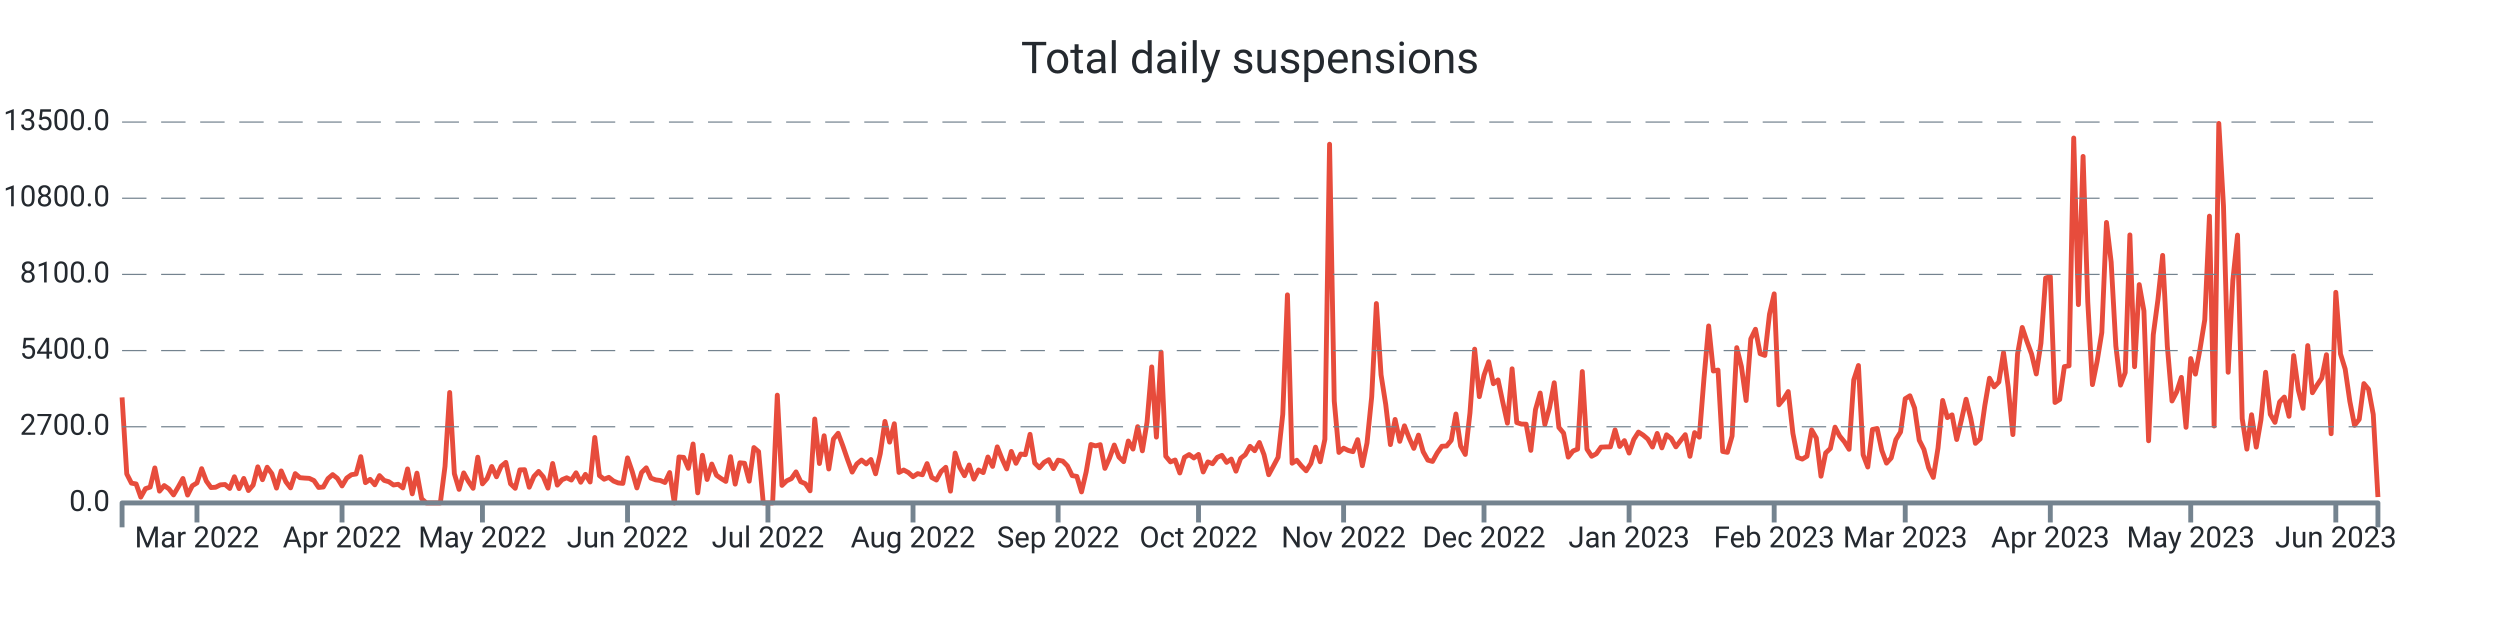
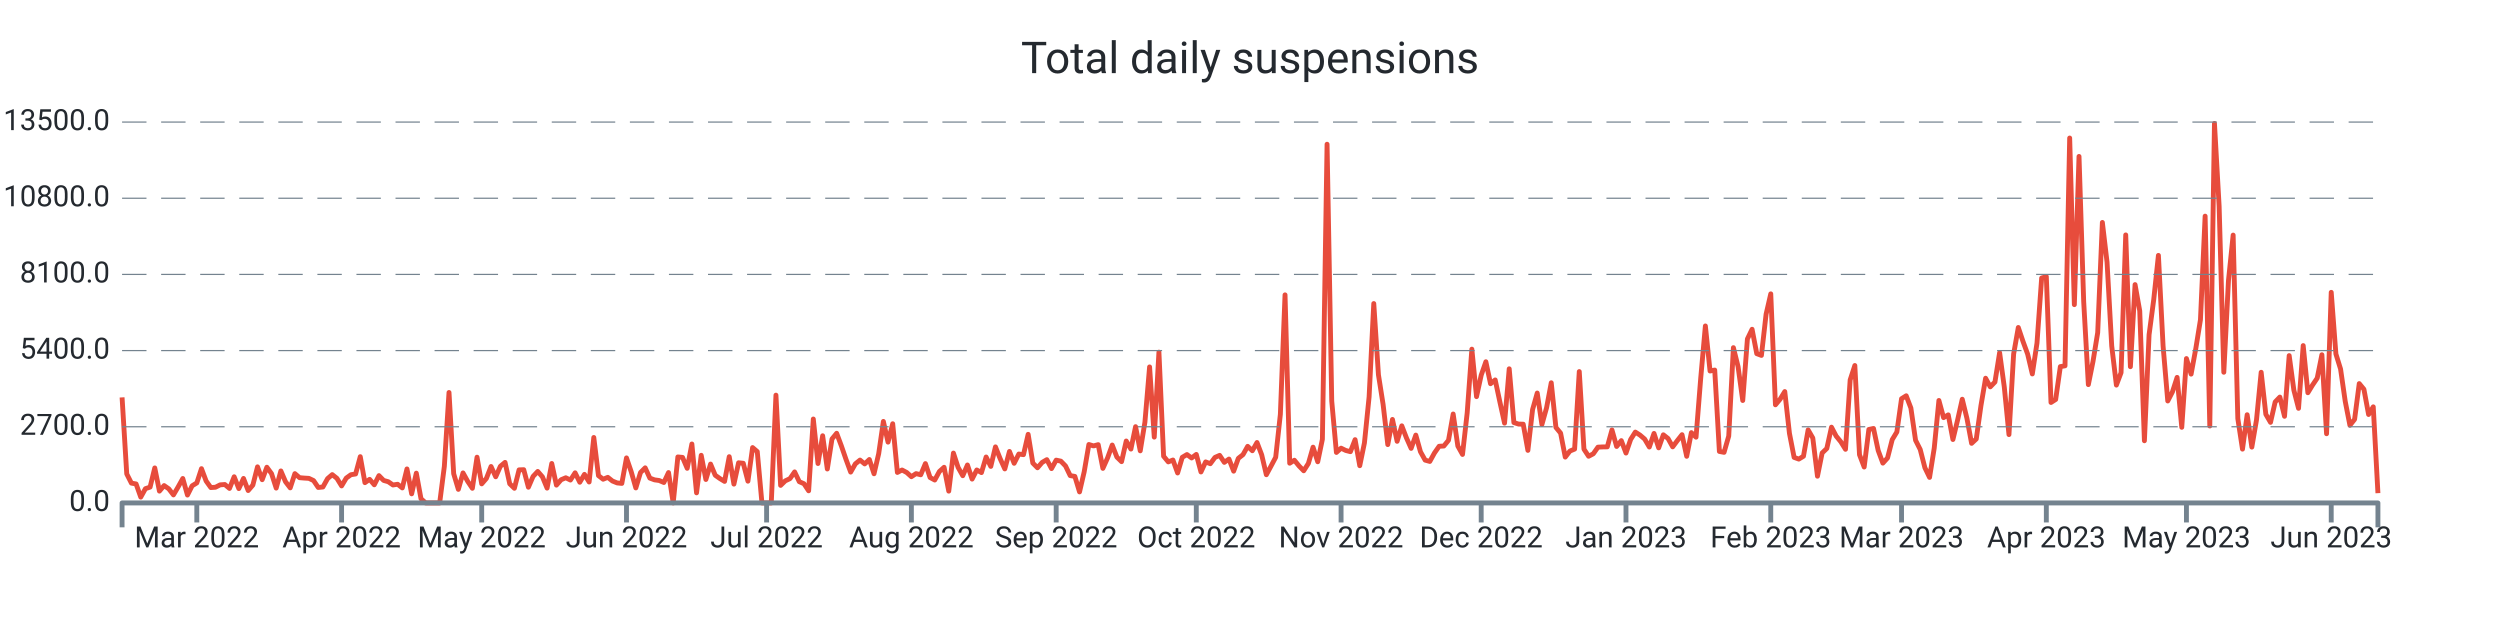
<svg xmlns="http://www.w3.org/2000/svg" width="1024.0" height="256.0" viewBox="0 0 1024.0 256.0" preserveAspectRatio="xMidYMid meet">
-   <path stroke="#e74c3c" stroke-linejoin="round" d="M 50.0 162.771 L 50 162.771L 51.917 194.121L 53.834 197.888L 55.751 198.223L 57.668 203.62L 59.585 200.164L 61.502 199.517L 63.419 191.66L 65.336 201.158L 67.253 198.893L 69.17 200.222L 71.087 202.707L 73.004 199.46L 74.921 195.993L 76.838 202.776L 78.755 198.986L 80.672 197.807L 82.589 191.96L 84.506 197.033L 86.423 199.702L 88.34 199.575L 90.257 198.593L 92.174 198.454L 94.091 200.06L 96.008 195.288L 97.925 200.13L 99.842 195.97L 101.759 200.927L 103.676 198.697L 105.593 191.22L 107.51 196.478L 109.427 191.382L 111.344 193.994L 113.261 199.922L 115.178 192.896L 117.095 197.333L 119.012 199.829L 120.929 194.005L 122.846 195.658L 124.763 195.82L 126.68 195.935L 128.598 196.836L 130.515 199.668L 132.432 199.471L 134.349 196.039L 136.266 194.398L 138.183 195.924L 140.1 199.032L 142.017 195.82L 143.934 194.444L 145.851 194.144L 147.768 187.049L 149.685 197.692L 151.602 196.34L 153.519 198.57L 155.436 194.814L 157.353 196.779L 159.27 197.322L 161.187 198.651L 163.104 198.35L 165.021 199.852L 166.938 192.076L 168.855 202.268L 170.772 193.809L 172.689 204.267L 174.606 206L 176.523 206L 178.44 206L 180.357 206L 182.274 191.047L 184.191 160.76L 186.108 194.028L 188.025 200.442L 189.942 193.705L 191.859 197.16L 193.776 200.003L 195.693 187.268L 197.61 198.188L 199.527 195.981L 201.444 191.082L 203.361 195.288L 205.278 190.978L 207.195 189.395L 209.112 198.154L 211.029 200.003L 212.946 192.457L 214.863 192.388L 216.78 199.564L 218.697 195.138L 220.614 193.104L 222.531 195.311L 224.448 199.933L 226.365 189.845L 228.282 198.708L 230.199 196.501L 232.116 195.692L 234.033 196.628L 235.95 193.659L 237.867 197.53L 239.784 194.306L 241.701 197.426L 243.618 179.191L 245.535 194.803L 247.452 196.293L 249.369 195.519L 251.286 197.033L 253.203 197.807L 255.12 198.004L 257.037 187.557L 258.954 193.139L 260.871 199.852L 262.788 193.532L 264.705 191.625L 266.622 195.831L 268.539 196.548L 270.456 196.813L 272.373 197.634L 274.29 193.555L 276.207 206L 278.124 187.164L 280.041 187.349L 281.959 191.821L 283.876 181.86L 285.793 201.863L 287.71 186.494L 289.627 196.397L 291.544 190.076L 293.461 194.664L 295.378 196.016L 297.295 197.183L 299.212 187.06L 301.129 198.292L 303.046 189.556L 304.963 189.753L 306.88 197.091L 308.797 183.328L 310.714 184.969L 312.631 206L 314.548 206L 316.465 206L 318.382 161.858L 320.299 198.812L 322.216 196.952L 324.133 196.051L 326.05 193.289L 327.967 197.299L 329.884 198.131L 331.801 201.031L 333.718 171.634L 335.635 189.857L 337.552 178.486L 339.469 192.099L 341.386 179.792L 343.303 177.469L 345.22 182.6L 347.137 188.158L 349.054 193.37L 350.971 189.996L 352.888 188.447L 354.805 190.019L 356.722 188.216L 358.639 194.052L 360.556 185.812L 362.473 172.616L 364.39 181.098L 366.307 173.564L 368.224 193.508L 370.141 192.515L 372.058 193.532L 373.975 195.253L 375.892 193.994L 377.809 194.468L 379.726 189.892L 381.643 195.588L 383.56 196.617L 385.477 193.116L 387.394 191.405L 389.311 201.17L 391.228 185.581L 393.145 191.44L 395.062 194.849L 396.979 190.458L 398.896 196.236L 400.813 192.503L 402.73 193.578L 404.647 187.188L 406.564 191.036L 408.481 183.039L 410.398 187.835L 412.315 192.064L 414.232 184.911L 416.149 189.764L 418.066 185.974L 419.983 186.228L 421.9 177.897L 423.817 189.672L 425.734 191.602L 427.651 189.395L 429.568 188.274L 431.485 191.937L 433.402 188.47L 435.32 188.886L 437.237 190.851L 439.154 194.803L 441.071 195.138L 442.988 201.482L 444.905 193.243L 446.822 182.068L 448.739 182.646L 450.656 182.126L 452.573 191.844L 454.49 187.592L 456.407 182.288L 458.324 187.222L 460.241 189.094L 462.158 180.636L 464.075 183.94L 465.992 174.765L 467.909 184.657L 469.826 172.94L 471.743 150.291L 473.66 179.041L 475.577 144.236L 477.494 186.864L 479.411 189.187L 481.328 188.424L 483.245 193.728L 485.162 187.315L 487.079 186.182L 488.996 187.58L 490.913 186.136L 492.83 193.312L 494.747 189.198L 496.664 189.938L 498.581 187.349L 500.498 186.517L 502.415 189.383L 504.332 188.031L 506.249 192.988L 508.166 187.731L 510.083 186.228L 512 182.82L 513.917 184.622L 515.834 181.248L 517.751 186.275L 519.668 194.444L 521.585 190.908L 523.502 187.303L 525.419 169.716L 527.336 120.778L 529.253 189.73L 531.17 188.516L 533.087 190.862L 535.004 192.827L 536.921 189.822L 538.838 183.166L 540.755 189.14L 542.672 179.919L 544.589 59.083L 546.506 164.261L 548.423 185.316L 550.34 183.571L 552.257 184.507L 554.174 185.004L 556.091 180.081L 558.008 190.747L 559.925 181.421L 561.842 162.586L 563.759 124.337L 565.676 153.526L 567.593 165.683L 569.51 182.103L 571.427 171.807L 573.344 180.763L 575.261 174.419L 577.178 179.376L 579.095 183.652L 581.012 178.22L 582.929 185.038L 584.846 188.47L 586.763 189.002L 588.68 185.524L 590.598 182.785L 592.515 182.692L 594.432 180.347L 596.349 169.577L 598.266 182.704L 600.183 186.136L 602.1 169.126L 604.017 143.022L 605.934 162.459L 607.851 153.676L 609.768 148.176L 611.685 157.166L 613.602 155.618L 615.519 164.631L 617.436 173.321L 619.353 151.065L 621.27 173.078L 623.187 173.702L 625.104 173.748L 627.021 184.472L 628.938 167.774L 630.855 160.991L 632.772 173.887L 634.689 167L 636.606 156.785L 638.523 175.077L 640.44 177.4L 642.357 187.222L 644.274 184.749L 646.191 183.952L 648.108 152.197L 650.025 183.964L 651.942 186.887L 653.859 185.87L 655.776 183.155L 657.693 183.062L 659.61 183.028L 661.527 176.106L 663.444 182.877L 665.361 180.485L 667.278 185.57L 669.195 180L 671.112 176.984L 673.029 178.209L 674.946 179.838L 676.863 183.097L 678.78 177.539L 680.697 183.444L 682.614 178.093L 684.531 179.596L 686.448 183.028L 688.365 180.462L 690.282 178.047L 692.199 186.899L 694.116 177.204L 696.033 179.076L 697.95 154.959L 699.867 133.512L 701.784 151.966L 703.701 151.573L 705.618 184.911L 707.535 185.281L 709.452 178.613L 711.369 142.398L 713.286 150.175L 715.203 164.042L 717.12 138.828L 719.037 134.864L 720.954 144.86L 722.871 145.576L 724.788 128.705L 726.705 120.362L 728.622 165.81L 730.539 163.51L 732.456 160.39L 734.373 177.504L 736.29 187.349L 738.207 188.043L 740.124 186.887L 742.041 176.083L 743.959 179.411L 745.876 195.057L 747.793 185.535L 749.71 183.698L 751.627 174.973L 753.544 178.613L 755.461 180.959L 757.378 184.033L 759.295 155.618L 761.212 149.713L 763.129 186.263L 765.046 191.29L 766.963 175.909L 768.88 175.493L 770.797 184.518L 772.714 189.695L 774.631 187.592L 776.548 180.092L 778.465 176.926L 780.382 163.314L 782.299 162.112L 784.216 167.127L 786.133 180.324L 788.05 184.114L 789.967 191.579L 791.884 195.542L 793.801 183.548L 795.718 164.03L 797.635 171.056L 799.552 169.924L 801.469 180.023L 803.386 172.073L 805.303 163.533L 807.22 171.345L 809.137 181.595L 811.054 179.804L 812.971 166.18L 814.888 154.924L 816.805 158.449L 818.722 156.473L 820.639 144.455L 822.556 158.53L 824.473 178.001L 826.39 144.998L 828.307 134.136L 830.224 139.821L 832.141 145.044L 834.058 153.168L 835.975 140.538L 837.892 113.868L 839.809 113.29L 841.726 164.851L 843.643 163.626L 845.56 150.164L 847.477 149.84L 849.394 56.54L 851.311 124.776L 853.228 64.075L 855.145 123.551L 857.062 157.536L 858.979 147.991L 860.896 136.228L 862.813 91.115L 864.73 107.362L 866.647 141.682L 868.564 157.732L 870.481 152.636L 872.398 96.222L 874.315 150.198L 876.232 116.572L 878.149 127.341L 880.066 180.532L 881.983 137.106L 883.9 122.65L 885.817 104.612L 887.734 141.763L 889.651 164.238L 891.568 160.517L 893.485 154.578L 895.402 175.02L 897.32 146.87L 899.237 153.237L 901.154 142.826L 903.071 130.981L 904.988 88.538L 906.905 174.488L 908.822 50.555L 910.739 84.436L 912.656 152.475L 914.573 114.908L 916.49 96.303L 918.407 171.46L 920.324 183.964L 922.241 169.877L 924.158 183.132L 926.075 171.992L 927.992 152.486L 929.909 169.704L 931.826 172.997L 933.743 164.62L 935.66 162.644L 937.577 170.513L 939.494 145.657L 941.411 159.812L 943.328 167.254L 945.245 141.555L 947.162 160.864L 949.079 157.721L 950.996 154.878L 952.913 145.299L 954.83 177.654L 956.747 119.738L 958.664 144.964L 960.581 151.157L 962.498 164.423L 964.415 174.199L 966.332 171.784L 968.249 157.12L 970.166 159.443L 972.083 169.773L 974 203.585" stroke-width="2.0" fill="none" />
+   <path stroke="#e74c3c" stroke-linejoin="round" d="M 50.0 162.771 L 50 162.771L 51.913 194.121L 53.826 197.888L 55.739 198.223L 57.652 203.62L 59.565 200.164L 61.478 199.517L 63.391 191.66L 65.304 201.158L 67.217 198.893L 69.13 200.222L 71.043 202.707L 72.957 199.46L 74.87 195.993L 76.783 202.776L 78.696 198.986L 80.609 197.807L 82.522 191.96L 84.435 197.033L 86.348 199.702L 88.261 199.575L 90.174 198.593L 92.087 198.454L 94 200.06L 95.913 195.288L 97.826 200.13L 99.739 195.97L 101.652 200.927L 103.565 198.697L 105.478 191.22L 107.391 196.478L 109.304 191.382L 111.217 193.994L 113.13 199.922L 115.043 192.896L 116.957 197.333L 118.87 199.829L 120.783 194.005L 122.696 195.658L 124.609 195.82L 126.522 195.935L 128.435 196.836L 130.348 199.668L 132.261 199.471L 134.174 196.039L 136.087 194.398L 138 195.924L 139.913 199.032L 141.826 195.82L 143.739 194.444L 145.652 194.144L 147.565 187.049L 149.478 197.692L 151.391 196.34L 153.304 198.57L 155.217 194.814L 157.13 196.779L 159.043 197.322L 160.957 198.651L 162.87 198.35L 164.783 199.852L 166.696 192.076L 168.609 202.268L 170.522 193.809L 172.435 204.267L 174.348 206L 176.261 206L 178.174 206L 180.087 206L 182 191.047L 183.913 160.76L 185.826 194.028L 187.739 200.442L 189.652 193.705L 191.565 197.16L 193.478 200.003L 195.391 187.268L 197.304 198.188L 199.217 195.981L 201.13 191.082L 203.043 195.288L 204.957 190.978L 206.87 189.395L 208.783 198.154L 210.696 200.003L 212.609 192.457L 214.522 192.388L 216.435 199.564L 218.348 195.138L 220.261 193.104L 222.174 195.311L 224.087 199.933L 226 189.845L 227.913 198.708L 229.826 196.501L 231.739 195.692L 233.652 196.628L 235.565 193.659L 237.478 197.53L 239.391 194.306L 241.304 197.426L 243.217 179.191L 245.13 194.803L 247.043 196.293L 248.957 195.519L 250.87 197.033L 252.783 197.807L 254.696 198.004L 256.609 187.557L 258.522 193.139L 260.435 199.852L 262.348 193.532L 264.261 191.625L 266.174 195.831L 268.087 196.548L 270 196.813L 271.913 197.634L 273.826 193.555L 275.739 206L 277.652 187.164L 279.565 187.349L 281.478 191.821L 283.391 181.86L 285.304 201.863L 287.217 186.494L 289.13 196.397L 291.043 190.076L 292.957 194.664L 294.87 196.016L 296.783 197.183L 298.696 187.06L 300.609 198.292L 302.522 189.556L 304.435 189.753L 306.348 197.091L 308.261 183.328L 310.174 184.969L 312.087 206L 314 206L 315.913 206L 317.826 161.858L 319.739 198.812L 321.652 196.952L 323.565 196.051L 325.478 193.289L 327.391 197.299L 329.304 198.131L 331.217 201.031L 333.13 171.634L 335.043 189.857L 336.957 178.486L 338.87 192.099L 340.783 179.792L 342.696 177.469L 344.609 182.6L 346.522 188.158L 348.435 193.37L 350.348 189.996L 352.261 188.447L 354.174 190.019L 356.087 188.216L 358 194.052L 359.913 185.812L 361.826 172.616L 363.739 181.098L 365.652 173.564L 367.565 193.508L 369.478 192.515L 371.391 193.532L 373.304 195.253L 375.217 193.994L 377.13 194.468L 379.043 189.892L 380.957 195.588L 382.87 196.617L 384.783 193.116L 386.696 191.405L 388.609 201.17L 390.522 185.581L 392.435 191.44L 394.348 194.849L 396.261 190.458L 398.174 196.236L 400.087 192.503L 402 193.578L 403.913 187.188L 405.826 191.036L 407.739 183.039L 409.652 187.835L 411.565 192.064L 413.478 184.911L 415.391 189.764L 417.304 185.974L 419.217 186.228L 421.13 177.897L 423.043 189.672L 424.957 191.602L 426.87 189.395L 428.783 188.274L 430.696 191.937L 432.609 188.47L 434.522 188.886L 436.435 190.851L 438.348 194.803L 440.261 195.138L 442.174 201.482L 444.087 193.243L 446 182.068L 447.913 182.646L 449.826 182.126L 451.739 191.844L 453.652 187.592L 455.565 182.288L 457.478 187.222L 459.391 189.094L 461.304 180.636L 463.217 183.94L 465.13 174.765L 467.043 184.657L 468.957 172.94L 470.87 150.291L 472.783 179.041L 474.696 144.236L 476.609 186.864L 478.522 189.187L 480.435 188.424L 482.348 193.728L 484.261 187.315L 486.174 186.182L 488.087 187.58L 490 186.136L 491.913 193.312L 493.826 189.198L 495.739 189.938L 497.652 187.349L 499.565 186.517L 501.478 189.383L 503.391 188.031L 505.304 192.988L 507.217 187.731L 509.13 186.228L 511.043 182.82L 512.957 184.622L 514.87 181.248L 516.783 186.275L 518.696 194.444L 520.609 190.908L 522.522 187.303L 524.435 169.716L 526.348 120.778L 528.261 189.73L 530.174 188.516L 532.087 190.862L 534 192.827L 535.913 189.822L 537.826 183.166L 539.739 189.14L 541.652 179.919L 543.565 59.083L 545.478 164.261L 547.391 185.316L 549.304 183.571L 551.217 184.507L 553.13 185.004L 555.043 180.081L 556.957 190.747L 558.87 181.421L 560.783 162.586L 562.696 124.337L 564.609 153.526L 566.522 165.683L 568.435 182.103L 570.348 171.807L 572.261 180.763L 574.174 174.419L 576.087 179.376L 578 183.652L 579.913 178.22L 581.826 185.038L 583.739 188.47L 585.652 189.002L 587.565 185.524L 589.478 182.785L 591.391 182.692L 593.304 180.347L 595.217 169.577L 597.13 182.704L 599.043 186.136L 600.957 169.126L 602.87 143.022L 604.783 162.459L 606.696 153.676L 608.609 148.176L 610.522 157.166L 612.435 155.618L 614.348 164.631L 616.261 173.321L 618.174 151.065L 620.087 173.078L 622 173.702L 623.913 173.748L 625.826 184.472L 627.739 167.774L 629.652 160.991L 631.565 173.887L 633.478 167L 635.391 156.785L 637.304 175.077L 639.217 177.4L 641.13 187.222L 643.043 184.749L 644.957 183.952L 646.87 152.197L 648.783 183.964L 650.696 186.887L 652.609 185.87L 654.522 183.155L 656.435 183.062L 658.348 183.028L 660.261 176.106L 662.174 182.877L 664.087 180.485L 666 185.57L 667.913 180L 669.826 176.984L 671.739 178.209L 673.652 179.838L 675.565 183.097L 677.478 177.539L 679.391 183.444L 681.304 178.093L 683.217 179.596L 685.13 183.028L 687.043 180.462L 688.957 178.047L 690.87 186.899L 692.783 177.204L 694.696 179.076L 696.609 154.959L 698.522 133.512L 700.435 151.966L 702.348 151.573L 704.261 184.911L 706.174 185.281L 708.087 178.613L 710 142.398L 711.913 150.175L 713.826 164.042L 715.739 138.828L 717.652 134.864L 719.565 144.86L 721.478 145.576L 723.391 128.705L 725.304 120.362L 727.217 165.81L 729.13 163.51L 731.043 160.39L 732.957 177.504L 734.87 187.349L 736.783 188.043L 738.696 186.887L 740.609 176.083L 742.522 179.411L 744.435 195.057L 746.348 185.535L 748.261 183.698L 750.174 174.973L 752.087 178.613L 754 180.959L 755.913 184.033L 757.826 155.618L 759.739 149.713L 761.652 186.263L 763.565 191.29L 765.478 175.909L 767.391 175.493L 769.304 184.518L 771.217 189.695L 773.13 187.592L 775.043 180.092L 776.957 176.926L 778.87 163.314L 780.783 162.112L 782.696 167.127L 784.609 180.324L 786.522 184.114L 788.435 191.579L 790.348 195.542L 792.261 183.548L 794.174 164.03L 796.087 171.056L 798 169.924L 799.913 180.023L 801.826 172.073L 803.739 163.533L 805.652 171.345L 807.565 181.595L 809.478 179.804L 811.391 166.18L 813.304 154.924L 815.217 158.449L 817.13 156.473L 819.043 144.455L 820.957 158.53L 822.87 178.001L 824.783 144.998L 826.696 134.136L 828.609 139.821L 830.522 145.044L 832.435 153.168L 834.348 140.538L 836.261 113.868L 838.174 113.29L 840.087 164.851L 842 163.626L 843.913 150.164L 845.826 149.84L 847.739 56.54L 849.652 124.776L 851.565 64.075L 853.478 123.551L 855.391 157.536L 857.304 147.991L 859.217 136.228L 861.13 91.115L 863.043 107.362L 864.957 141.682L 866.87 157.732L 868.783 152.636L 870.696 96.222L 872.609 150.198L 874.522 116.572L 876.435 127.341L 878.348 180.532L 880.261 137.106L 882.174 122.65L 884.087 104.612L 886 141.763L 887.913 164.238L 889.826 160.517L 891.739 154.578L 893.652 175.02L 895.565 146.87L 897.478 153.237L 899.391 142.826L 901.304 130.981L 903.217 88.538L 905.13 174.488L 907.043 50.555L 908.957 84.436L 910.87 152.475L 912.783 114.908L 914.696 96.303L 916.609 171.46L 918.522 183.964L 920.435 169.877L 922.348 183.132L 924.261 171.992L 926.174 152.486L 928.087 169.704L 930 172.997L 931.913 164.62L 933.826 162.644L 935.739 170.513L 937.652 145.657L 939.565 159.812L 941.478 167.254L 943.391 141.555L 945.304 160.864L 947.217 157.721L 949.13 154.878L 951.043 145.299L 952.957 177.654L 954.87 119.738L 956.783 144.964L 958.696 151.157L 960.609 164.423L 962.522 174.199L 964.435 171.784L 966.348 157.12L 968.261 159.443L 970.174 169.773L 972.087 166.642L 974 202.002" stroke-width="2.0" fill="none" />
  <text x="45.0" font-family="-apple-system, system-ui, BlinkMacSystemFont, Roboto" y="50.0" dominant-baseline="middle" text-anchor="end" font-size="12" fill="#24292f">13500.0</text>
  <path stroke="#74838f" stroke-dasharray="10 6" stroke-width="0.5" d="M 50.0 50.0 L 974.0 50.0" />
  <text x="45.0" font-family="-apple-system, system-ui, BlinkMacSystemFont, Roboto" y="81.2" dominant-baseline="middle" text-anchor="end" font-size="12" fill="#24292f">10800.0</text>
  <path stroke="#74838f" stroke-dasharray="10 6" stroke-width="0.5" d="M 50.0 81.2 L 974.0 81.2" />
  <text x="45.0" font-family="-apple-system, system-ui, BlinkMacSystemFont, Roboto" y="112.4" dominant-baseline="middle" text-anchor="end" font-size="12" fill="#24292f">8100.0</text>
  <path stroke="#74838f" stroke-dasharray="10 6" stroke-width="0.5" d="M 50.0 112.4 L 974.0 112.4" />
  <text x="45.0" font-family="-apple-system, system-ui, BlinkMacSystemFont, Roboto" y="143.6" dominant-baseline="middle" text-anchor="end" font-size="12" fill="#24292f">5400.0</text>
  <path stroke="#74838f" stroke-dasharray="10 6" stroke-width="0.5" d="M 50.0 143.6 L 974.0 143.6" />
  <text x="45.0" font-family="-apple-system, system-ui, BlinkMacSystemFont, Roboto" y="174.8" dominant-baseline="middle" text-anchor="end" font-size="12" fill="#24292f">2700.0</text>
  <path stroke="#74838f" stroke-dasharray="10 6" stroke-width="0.5" d="M 50.0 174.8 L 974.0 174.8" />
  <text x="45.0" font-family="-apple-system, system-ui, BlinkMacSystemFont, Roboto" y="206.0" dominant-baseline="middle" text-anchor="end" font-size="12" fill="#24292f">0.0</text>
-   <path stroke="#74838f" stroke-width="2.0" d="M 80.672 206.0 L 80.672 214.0" />
-   <text x="80.672" font-family="-apple-system, system-ui, BlinkMacSystemFont, Roboto" y="216.0" dominant-baseline="hanging" text-anchor="middle" font-size="12" fill="#24292f">Mar 2022</text>
-   <path stroke="#74838f" stroke-width="2.0" d="M 140.1 206.0 L 140.1 214.0" />
-   <text x="140.1" font-family="-apple-system, system-ui, BlinkMacSystemFont, Roboto" y="216.0" dominant-baseline="hanging" text-anchor="middle" font-size="12" fill="#24292f">Apr 2022</text>
-   <path stroke="#74838f" stroke-width="2.0" d="M 197.61 206.0 L 197.61 214.0" />
-   <text x="197.61" font-family="-apple-system, system-ui, BlinkMacSystemFont, Roboto" y="216.0" dominant-baseline="hanging" text-anchor="middle" font-size="12" fill="#24292f">May 2022</text>
-   <path stroke="#74838f" stroke-width="2.0" d="M 257.037 206.0 L 257.037 214.0" />
-   <text x="257.037" font-family="-apple-system, system-ui, BlinkMacSystemFont, Roboto" y="216.0" dominant-baseline="hanging" text-anchor="middle" font-size="12" fill="#24292f">Jun 2022</text>
-   <path stroke="#74838f" stroke-width="2.0" d="M 314.548 206.0 L 314.548 214.0" />
-   <text x="314.548" font-family="-apple-system, system-ui, BlinkMacSystemFont, Roboto" y="216.0" dominant-baseline="hanging" text-anchor="middle" font-size="12" fill="#24292f">Jul 2022</text>
-   <path stroke="#74838f" stroke-width="2.0" d="M 373.975 206.0 L 373.975 214.0" />
-   <text x="373.975" font-family="-apple-system, system-ui, BlinkMacSystemFont, Roboto" y="216.0" dominant-baseline="hanging" text-anchor="middle" font-size="12" fill="#24292f">Aug 2022</text>
-   <path stroke="#74838f" stroke-width="2.0" d="M 433.402 206.0 L 433.402 214.0" />
-   <text x="433.402" font-family="-apple-system, system-ui, BlinkMacSystemFont, Roboto" y="216.0" dominant-baseline="hanging" text-anchor="middle" font-size="12" fill="#24292f">Sep 2022</text>
-   <path stroke="#74838f" stroke-width="2.0" d="M 490.913 206.0 L 490.913 214.0" />
-   <text x="490.913" font-family="-apple-system, system-ui, BlinkMacSystemFont, Roboto" y="216.0" dominant-baseline="hanging" text-anchor="middle" font-size="12" fill="#24292f">Oct 2022</text>
-   <path stroke="#74838f" stroke-width="2.0" d="M 550.34 206.0 L 550.34 214.0" />
-   <text x="550.34" font-family="-apple-system, system-ui, BlinkMacSystemFont, Roboto" y="216.0" dominant-baseline="hanging" text-anchor="middle" font-size="12" fill="#24292f">Nov 2022</text>
-   <path stroke="#74838f" stroke-width="2.0" d="M 607.851 206.0 L 607.851 214.0" />
-   <text x="607.851" font-family="-apple-system, system-ui, BlinkMacSystemFont, Roboto" y="216.0" dominant-baseline="hanging" text-anchor="middle" font-size="12" fill="#24292f">Dec 2022</text>
-   <path stroke="#74838f" stroke-width="2.0" d="M 667.278 206.0 L 667.278 214.0" />
-   <text x="667.278" font-family="-apple-system, system-ui, BlinkMacSystemFont, Roboto" y="216.0" dominant-baseline="hanging" text-anchor="middle" font-size="12" fill="#24292f">Jan 2023</text>
-   <path stroke="#74838f" stroke-width="2.0" d="M 726.705 206.0 L 726.705 214.0" />
-   <text x="726.705" font-family="-apple-system, system-ui, BlinkMacSystemFont, Roboto" y="216.0" dominant-baseline="hanging" text-anchor="middle" font-size="12" fill="#24292f">Feb 2023</text>
-   <path stroke="#74838f" stroke-width="2.0" d="M 780.382 206.0 L 780.382 214.0" />
-   <text x="780.382" font-family="-apple-system, system-ui, BlinkMacSystemFont, Roboto" y="216.0" dominant-baseline="hanging" text-anchor="middle" font-size="12" fill="#24292f">Mar 2023</text>
-   <path stroke="#74838f" stroke-width="2.0" d="M 839.809 206.0 L 839.809 214.0" />
-   <text x="839.809" font-family="-apple-system, system-ui, BlinkMacSystemFont, Roboto" y="216.0" dominant-baseline="hanging" text-anchor="middle" font-size="12" fill="#24292f">Apr 2023</text>
-   <path stroke="#74838f" stroke-width="2.0" d="M 897.32 206.0 L 897.32 214.0" />
-   <text x="897.32" font-family="-apple-system, system-ui, BlinkMacSystemFont, Roboto" y="216.0" dominant-baseline="hanging" text-anchor="middle" font-size="12" fill="#24292f">May 2023</text>
-   <path stroke="#74838f" stroke-width="2.0" d="M 956.747 206.0 L 956.747 214.0" />
-   <text x="956.747" font-family="-apple-system, system-ui, BlinkMacSystemFont, Roboto" y="216.0" dominant-baseline="hanging" text-anchor="middle" font-size="12" fill="#24292f">Jun 2023</text>
+   <path stroke="#74838f" stroke-width="2.0" d="M 80.609 206.0 L 80.609 214.0" />
+   <text x="80.609" font-family="-apple-system, system-ui, BlinkMacSystemFont, Roboto" y="216.0" dominant-baseline="hanging" text-anchor="middle" font-size="12" fill="#24292f">Mar 2022</text>
+   <path stroke="#74838f" stroke-width="2.0" d="M 139.913 206.0 L 139.913 214.0" />
+   <text x="139.913" font-family="-apple-system, system-ui, BlinkMacSystemFont, Roboto" y="216.0" dominant-baseline="hanging" text-anchor="middle" font-size="12" fill="#24292f">Apr 2022</text>
+   <path stroke="#74838f" stroke-width="2.0" d="M 197.304 206.0 L 197.304 214.0" />
+   <text x="197.304" font-family="-apple-system, system-ui, BlinkMacSystemFont, Roboto" y="216.0" dominant-baseline="hanging" text-anchor="middle" font-size="12" fill="#24292f">May 2022</text>
+   <path stroke="#74838f" stroke-width="2.0" d="M 256.609 206.0 L 256.609 214.0" />
+   <text x="256.609" font-family="-apple-system, system-ui, BlinkMacSystemFont, Roboto" y="216.0" dominant-baseline="hanging" text-anchor="middle" font-size="12" fill="#24292f">Jun 2022</text>
+   <path stroke="#74838f" stroke-width="2.0" d="M 314.0 206.0 L 314.0 214.0" />
+   <text x="314.0" font-family="-apple-system, system-ui, BlinkMacSystemFont, Roboto" y="216.0" dominant-baseline="hanging" text-anchor="middle" font-size="12" fill="#24292f">Jul 2022</text>
+   <path stroke="#74838f" stroke-width="2.0" d="M 373.304 206.0 L 373.304 214.0" />
+   <text x="373.304" font-family="-apple-system, system-ui, BlinkMacSystemFont, Roboto" y="216.0" dominant-baseline="hanging" text-anchor="middle" font-size="12" fill="#24292f">Aug 2022</text>
+   <path stroke="#74838f" stroke-width="2.0" d="M 432.609 206.0 L 432.609 214.0" />
+   <text x="432.609" font-family="-apple-system, system-ui, BlinkMacSystemFont, Roboto" y="216.0" dominant-baseline="hanging" text-anchor="middle" font-size="12" fill="#24292f">Sep 2022</text>
+   <path stroke="#74838f" stroke-width="2.0" d="M 490.0 206.0 L 490.0 214.0" />
+   <text x="490.0" font-family="-apple-system, system-ui, BlinkMacSystemFont, Roboto" y="216.0" dominant-baseline="hanging" text-anchor="middle" font-size="12" fill="#24292f">Oct 2022</text>
+   <path stroke="#74838f" stroke-width="2.0" d="M 549.304 206.0 L 549.304 214.0" />
+   <text x="549.304" font-family="-apple-system, system-ui, BlinkMacSystemFont, Roboto" y="216.0" dominant-baseline="hanging" text-anchor="middle" font-size="12" fill="#24292f">Nov 2022</text>
+   <path stroke="#74838f" stroke-width="2.0" d="M 606.696 206.0 L 606.696 214.0" />
+   <text x="606.696" font-family="-apple-system, system-ui, BlinkMacSystemFont, Roboto" y="216.0" dominant-baseline="hanging" text-anchor="middle" font-size="12" fill="#24292f">Dec 2022</text>
+   <path stroke="#74838f" stroke-width="2.0" d="M 666.0 206.0 L 666.0 214.0" />
+   <text x="666.0" font-family="-apple-system, system-ui, BlinkMacSystemFont, Roboto" y="216.0" dominant-baseline="hanging" text-anchor="middle" font-size="12" fill="#24292f">Jan 2023</text>
+   <path stroke="#74838f" stroke-width="2.0" d="M 725.304 206.0 L 725.304 214.0" />
+   <text x="725.304" font-family="-apple-system, system-ui, BlinkMacSystemFont, Roboto" y="216.0" dominant-baseline="hanging" text-anchor="middle" font-size="12" fill="#24292f">Feb 2023</text>
+   <path stroke="#74838f" stroke-width="2.0" d="M 778.87 206.0 L 778.87 214.0" />
+   <text x="778.87" font-family="-apple-system, system-ui, BlinkMacSystemFont, Roboto" y="216.0" dominant-baseline="hanging" text-anchor="middle" font-size="12" fill="#24292f">Mar 2023</text>
+   <path stroke="#74838f" stroke-width="2.0" d="M 838.174 206.0 L 838.174 214.0" />
+   <text x="838.174" font-family="-apple-system, system-ui, BlinkMacSystemFont, Roboto" y="216.0" dominant-baseline="hanging" text-anchor="middle" font-size="12" fill="#24292f">Apr 2023</text>
+   <path stroke="#74838f" stroke-width="2.0" d="M 895.565 206.0 L 895.565 214.0" />
+   <text x="895.565" font-family="-apple-system, system-ui, BlinkMacSystemFont, Roboto" y="216.0" dominant-baseline="hanging" text-anchor="middle" font-size="12" fill="#24292f">May 2023</text>
+   <path stroke="#74838f" stroke-width="2.0" d="M 954.87 206.0 L 954.87 214.0" />
+   <text x="954.87" font-family="-apple-system, system-ui, BlinkMacSystemFont, Roboto" y="216.0" dominant-baseline="hanging" text-anchor="middle" font-size="12" fill="#24292f">Jun 2023</text>
  <path stroke="#74838f" stroke-linejoin="round" stroke-width="2.0" d="M 50.0 216.0 L 50.0 206.0 L 974.0 206.0 L 974.0 216.0" fill="none" />
  <text x="512.0" y="25.0" font-family="-apple-system, system-ui, BlinkMacSystemFont, Roboto" dominant-baseline="middle" text-anchor="middle" font-size="18" fill="#24292f">Total daily suspensions</text>
</svg>
